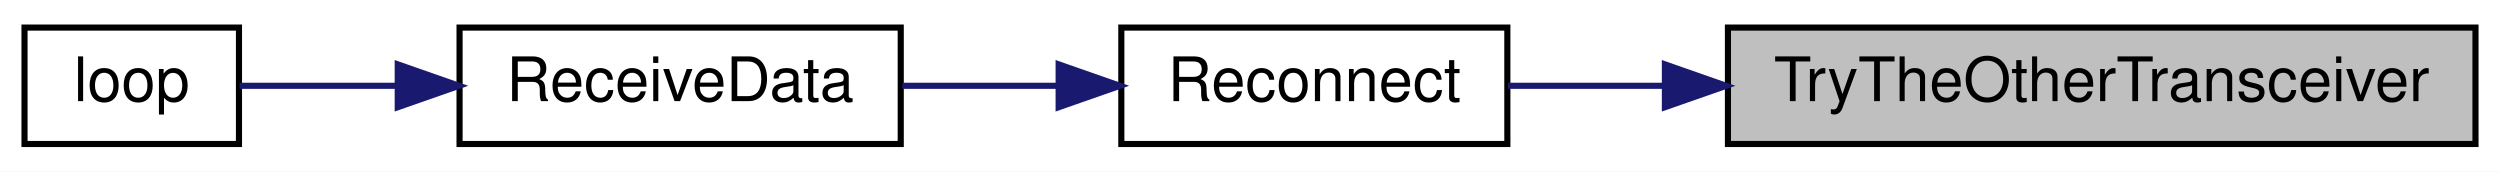
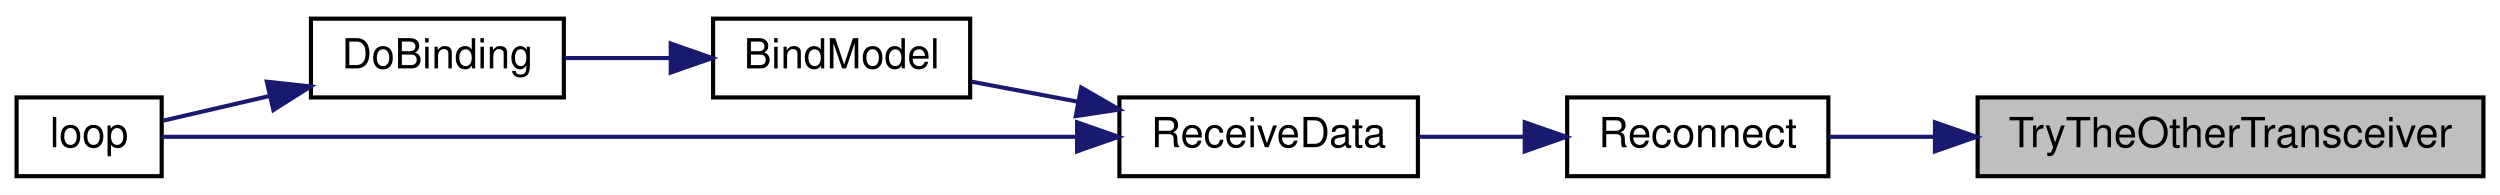
- <svg xmlns="http://www.w3.org/2000/svg" xmlns:xlink="http://www.w3.org/1999/xlink" width="408pt" height="28pt" viewBox="0.00 0.00 408.00 28.00">
-   <g id="graph0" class="graph" transform="scale(1 1) rotate(0) translate(4 24)">
-     <polygon fill="white" stroke="transparent" points="-4,4 -4,-24 404,-24 404,4 -4,4" />
+ <svg xmlns="http://www.w3.org/2000/svg" xmlns:xlink="http://www.w3.org/1999/xlink" width="603pt" height="47pt" viewBox="0.00 0.00 603.00 47.00">
+   <g id="graph0" class="graph" transform="scale(1 1) rotate(0) translate(4 43)">
+     <polygon fill="white" stroke="transparent" points="-4,4 -4,-43 599,-43 599,4 -4,4" />
    <g id="node1" class="node">
      <g id="a_node1">
        <a xlink:title=" ">
-           <polygon fill="#bfbfbf" stroke="black" points="278,-0.5 278,-19.5 400,-19.5 400,-0.5 278,-0.5" />
-           <text text-anchor="middle" x="339" y="-7.5" font-family="Helvetica,sans-Serif" font-size="10.00">TryTheOtherTransceiver</text>
+           <polygon fill="#bfbfbf" stroke="black" points="473,-0.5 473,-19.5 595,-19.5 595,-0.5 473,-0.5" />
+           <text text-anchor="middle" x="534" y="-7.5" font-family="Helvetica,sans-Serif" font-size="10.00">TryTheOtherTransceiver</text>
        </a>
      </g>
    </g>
    <g id="node2" class="node">
      <g id="a_node2">
        <a xlink:href="radio_8h.html#a692b8b0727e0db358f99c7bf4e8235c0" target="_top" xlink:title=" ">
-           <polygon fill="white" stroke="black" points="179,-0.5 179,-19.5 242,-19.5 242,-0.5 179,-0.5" />
-           <text text-anchor="middle" x="210.5" y="-7.5" font-family="Helvetica,sans-Serif" font-size="10.00">Reconnect</text>
+           <polygon fill="white" stroke="black" points="374,-0.5 374,-19.5 437,-19.5 437,-0.5 374,-0.5" />
+           <text text-anchor="middle" x="405.5" y="-7.5" font-family="Helvetica,sans-Serif" font-size="10.00">Reconnect</text>
        </a>
      </g>
    </g>
    <g id="edge1" class="edge">
-       <path fill="none" stroke="midnightblue" d="M267.59,-10C258.66,-10 249.93,-10 242.11,-10" />
-       <polygon fill="midnightblue" stroke="midnightblue" points="267.71,-13.5 277.71,-10 267.71,-6.5 267.71,-13.5" />
+       <path fill="none" stroke="midnightblue" d="M462.59,-10C453.66,-10 444.93,-10 437.11,-10" />
+       <polygon fill="midnightblue" stroke="midnightblue" points="462.71,-13.5 472.71,-10 462.71,-6.5 462.71,-13.5" />
    </g>
    <g id="node3" class="node">
      <g id="a_node3">
        <a xlink:href="ReceiverCode_2src_2main_8cpp.html#a06807a4f185694d37f774702ba74db0a" target="_top" xlink:title=" ">
-           <polygon fill="white" stroke="black" points="71,-0.5 71,-19.5 143,-19.5 143,-0.5 71,-0.5" />
-           <text text-anchor="middle" x="107" y="-7.5" font-family="Helvetica,sans-Serif" font-size="10.00">ReceiveData</text>
+           <polygon fill="white" stroke="black" points="266,-0.5 266,-19.5 338,-19.5 338,-0.5 266,-0.5" />
+           <text text-anchor="middle" x="302" y="-7.5" font-family="Helvetica,sans-Serif" font-size="10.00">ReceiveData</text>
        </a>
      </g>
    </g>
    <g id="edge2" class="edge">
-       <path fill="none" stroke="midnightblue" d="M168.73,-10C160.29,-10 151.47,-10 143.25,-10" />
-       <polygon fill="midnightblue" stroke="midnightblue" points="168.77,-13.5 178.77,-10 168.77,-6.5 168.77,-13.5" />
+       <path fill="none" stroke="midnightblue" d="M363.73,-10C355.29,-10 346.47,-10 338.25,-10" />
+       <polygon fill="midnightblue" stroke="midnightblue" points="363.77,-13.5 373.77,-10 363.77,-6.5 363.77,-13.5" />
    </g>
    <g id="node4" class="node">
      <g id="a_node4">
+         <a xlink:href="ReceiverCode_2src_2main_8cpp.html#aa0c6905579a33aef28d737d43676cbbd" target="_top" xlink:title=" ">
+           <polygon fill="white" stroke="black" points="168,-19.5 168,-38.5 230,-38.5 230,-19.5 168,-19.5" />
+           <text text-anchor="middle" x="199" y="-26.5" font-family="Helvetica,sans-Serif" font-size="10.00">BindModel</text>
+         </a>
+       </g>
+     </g>
+     <g id="edge3" class="edge">
+       <path fill="none" stroke="midnightblue" d="M255.93,-18.48C247.24,-20.11 238.34,-21.79 230.27,-23.31" />
+       <polygon fill="midnightblue" stroke="midnightblue" points="256.78,-21.88 265.96,-16.59 255.48,-15 256.78,-21.88" />
+     </g>
+     <g id="node6" class="node">
+       <g id="a_node6">
        <a xlink:href="ReceiverCode_2src_2main_8cpp.html#afe461d27b9c48d5921c00d521181f12f" target="_top" xlink:title=" ">
          <polygon fill="white" stroke="black" points="0,-0.5 0,-19.5 35,-19.5 35,-0.5 0,-0.5" />
          <text text-anchor="middle" x="17.5" y="-7.5" font-family="Helvetica,sans-Serif" font-size="10.00">loop</text>
        </a>
      </g>
    </g>
-     <g id="edge3" class="edge">
-       <path fill="none" stroke="midnightblue" d="M60.64,-10C51.51,-10 42.46,-10 35.11,-10" />
-       <polygon fill="midnightblue" stroke="midnightblue" points="60.91,-13.5 70.91,-10 60.91,-6.5 60.91,-13.5" />
+     <g id="edge6" class="edge">
+       <path fill="none" stroke="midnightblue" d="M255.58,-10C191.52,-10 77.7,-10 35.16,-10" />
+       <polygon fill="midnightblue" stroke="midnightblue" points="255.79,-13.5 265.79,-10 255.79,-6.5 255.79,-13.5" />
+     </g>
+     <g id="node5" class="node">
+       <g id="a_node5">
+         <a xlink:href="ReceiverCode_2src_2main_8cpp.html#af4a2e182cd3b86ca9765a08100cfb14a" target="_top" xlink:title=" ">
+           <polygon fill="white" stroke="black" points="71,-19.5 71,-38.5 132,-38.5 132,-19.5 71,-19.5" />
+           <text text-anchor="middle" x="101.5" y="-26.5" font-family="Helvetica,sans-Serif" font-size="10.00">DoBinding</text>
+         </a>
+       </g>
+     </g>
+     <g id="edge4" class="edge">
+       <path fill="none" stroke="midnightblue" d="M157.62,-29C149.09,-29 140.24,-29 132.19,-29" />
+       <polygon fill="midnightblue" stroke="midnightblue" points="157.78,-32.5 167.78,-29 157.78,-25.5 157.78,-32.5" />
+     </g>
+     <g id="edge5" class="edge">
+       <path fill="none" stroke="midnightblue" d="M60.89,-19.82C51.91,-17.74 42.85,-15.64 35.42,-13.92" />
+       <polygon fill="midnightblue" stroke="midnightblue" points="60.36,-23.29 70.9,-22.14 61.94,-16.47 60.36,-23.29" />
    </g>
  </g>
</svg>
